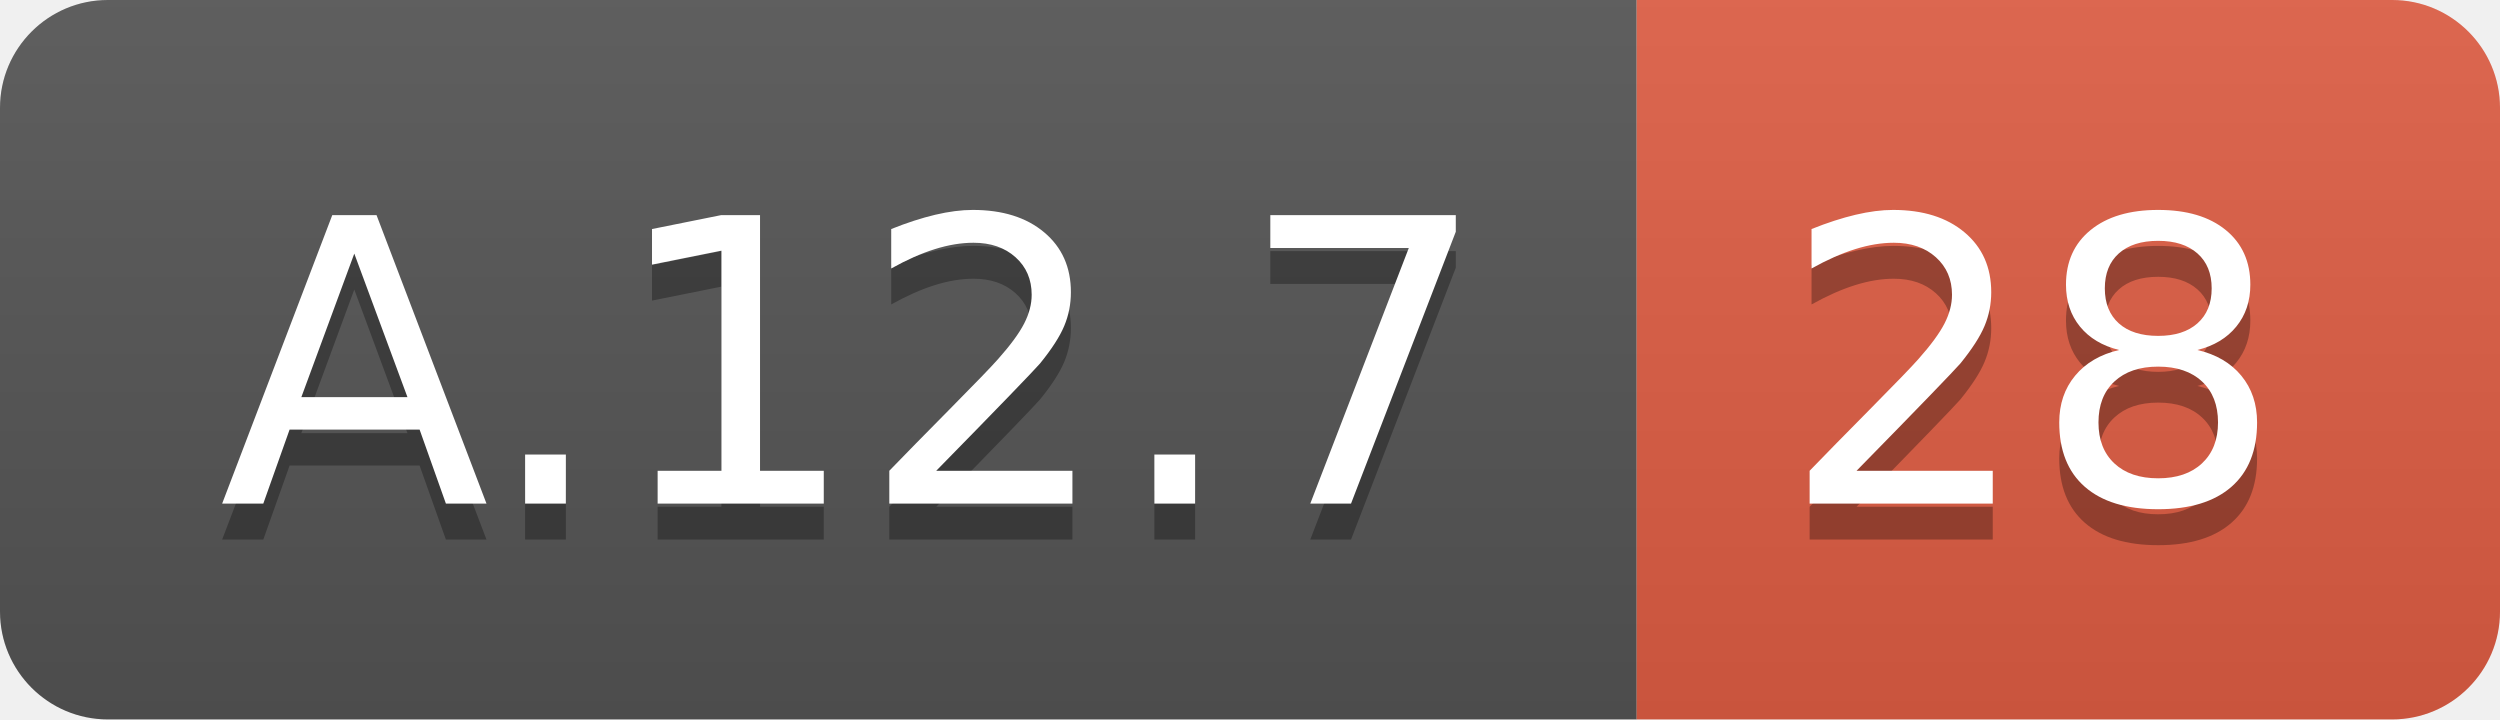
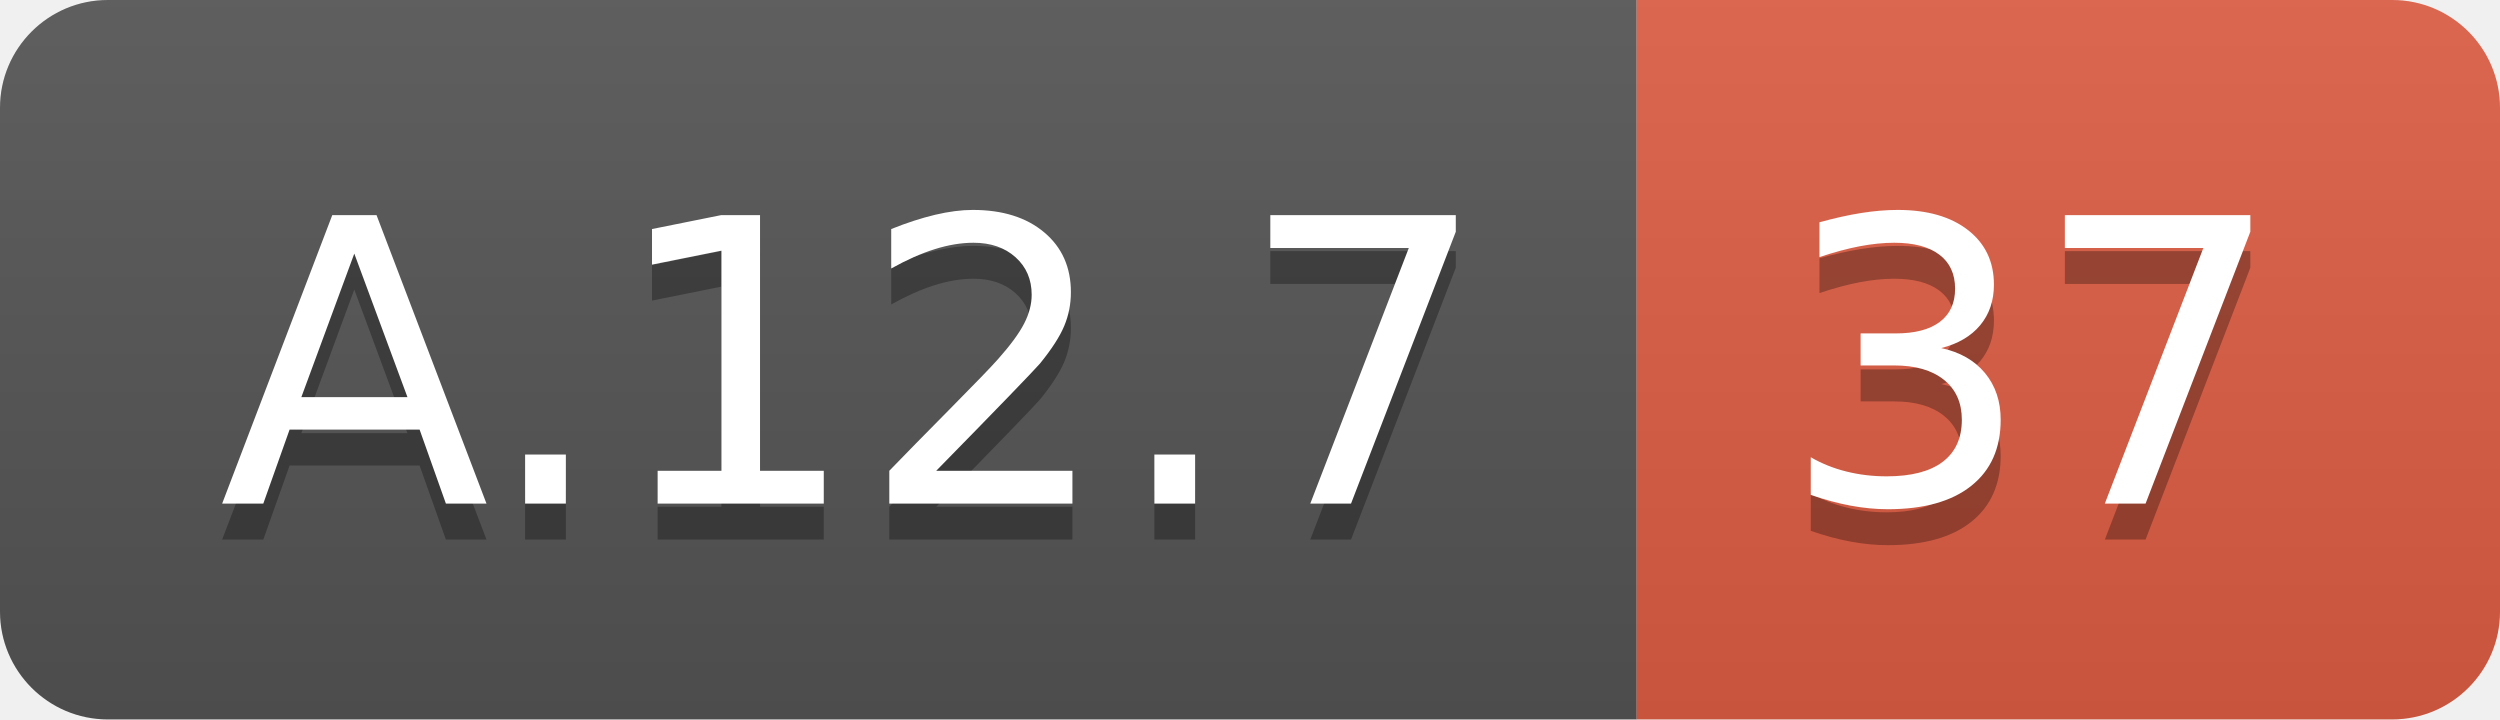
<svg xmlns="http://www.w3.org/2000/svg" width="69.5" height="20">
  <linearGradient id="smooth" x2="0" y2="100%">
    <stop offset="0" stop-color="#bbb" stop-opacity=".1" />
    <stop offset="1" stop-opacity=".1" />
  </linearGradient>
  <clipPath id="round">
    <rect width="69.5" height="20" rx="3" fill="#fff" />
  </clipPath>
  <g clip-path="url(#round)">
    <rect width="45.5" height="20" fill="#555" />
    <rect x="45.5" width="24.0" height="20" fill="#e05d44" />
    <rect width="69.5" height="20" fill="url(#smooth)" />
  </g>
  <g fill="#fff" text-anchor="middle" font-family="DejaVu Sans,Verdana,Geneva,sans-serif" font-size="110">
    <text x="237.5" y="150" fill="#010101" fill-opacity=".3" transform="scale(0.1)" textLength="355.0" lengthAdjust="spacing">A.12.7</text>
    <text x="237.5" y="140" transform="scale(0.1)" textLength="355.0" lengthAdjust="spacing">A.12.7</text>
-     <text x="565.0" y="150" fill="#010101" fill-opacity=".3" transform="scale(0.1)" textLength="140.0" lengthAdjust="spacing">28</text>
-     <text x="565.0" y="140" transform="scale(0.1)" textLength="140.0" lengthAdjust="spacing">28</text>
+     <text x="565.0" y="150" fill="#010101" fill-opacity=".3" transform="scale(0.1)" textLength="140.0" lengthAdjust="spacing">37</text>
+     <text x="565.0" y="140" transform="scale(0.1)" textLength="140.0" lengthAdjust="spacing">37</text>
  </g>
</svg>
